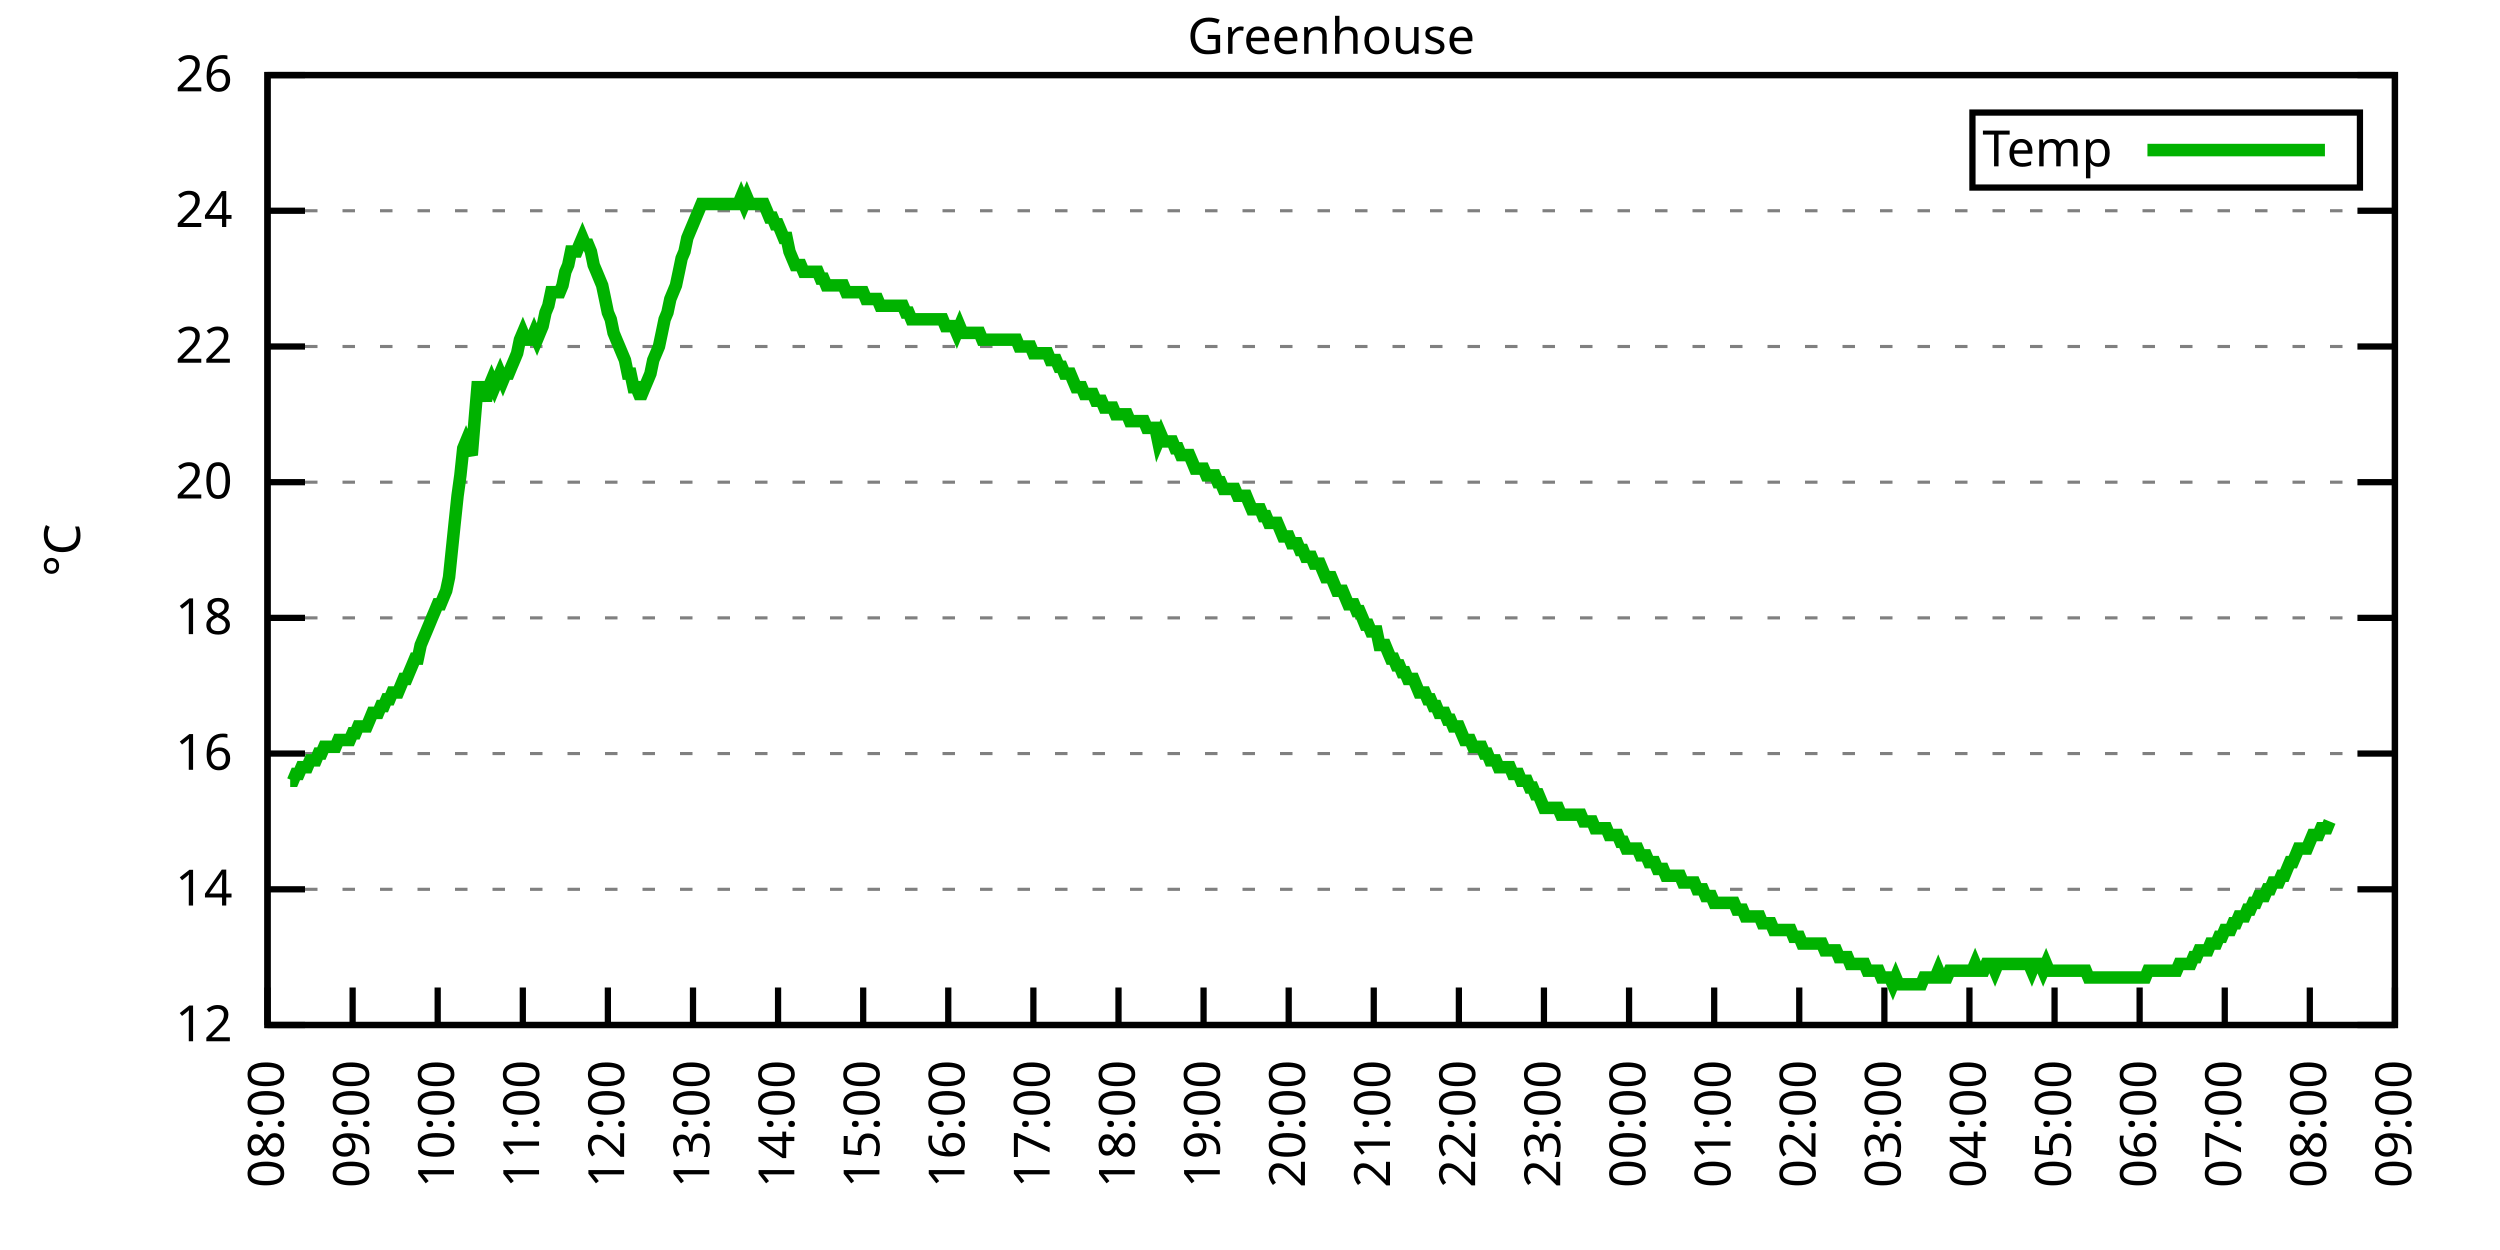
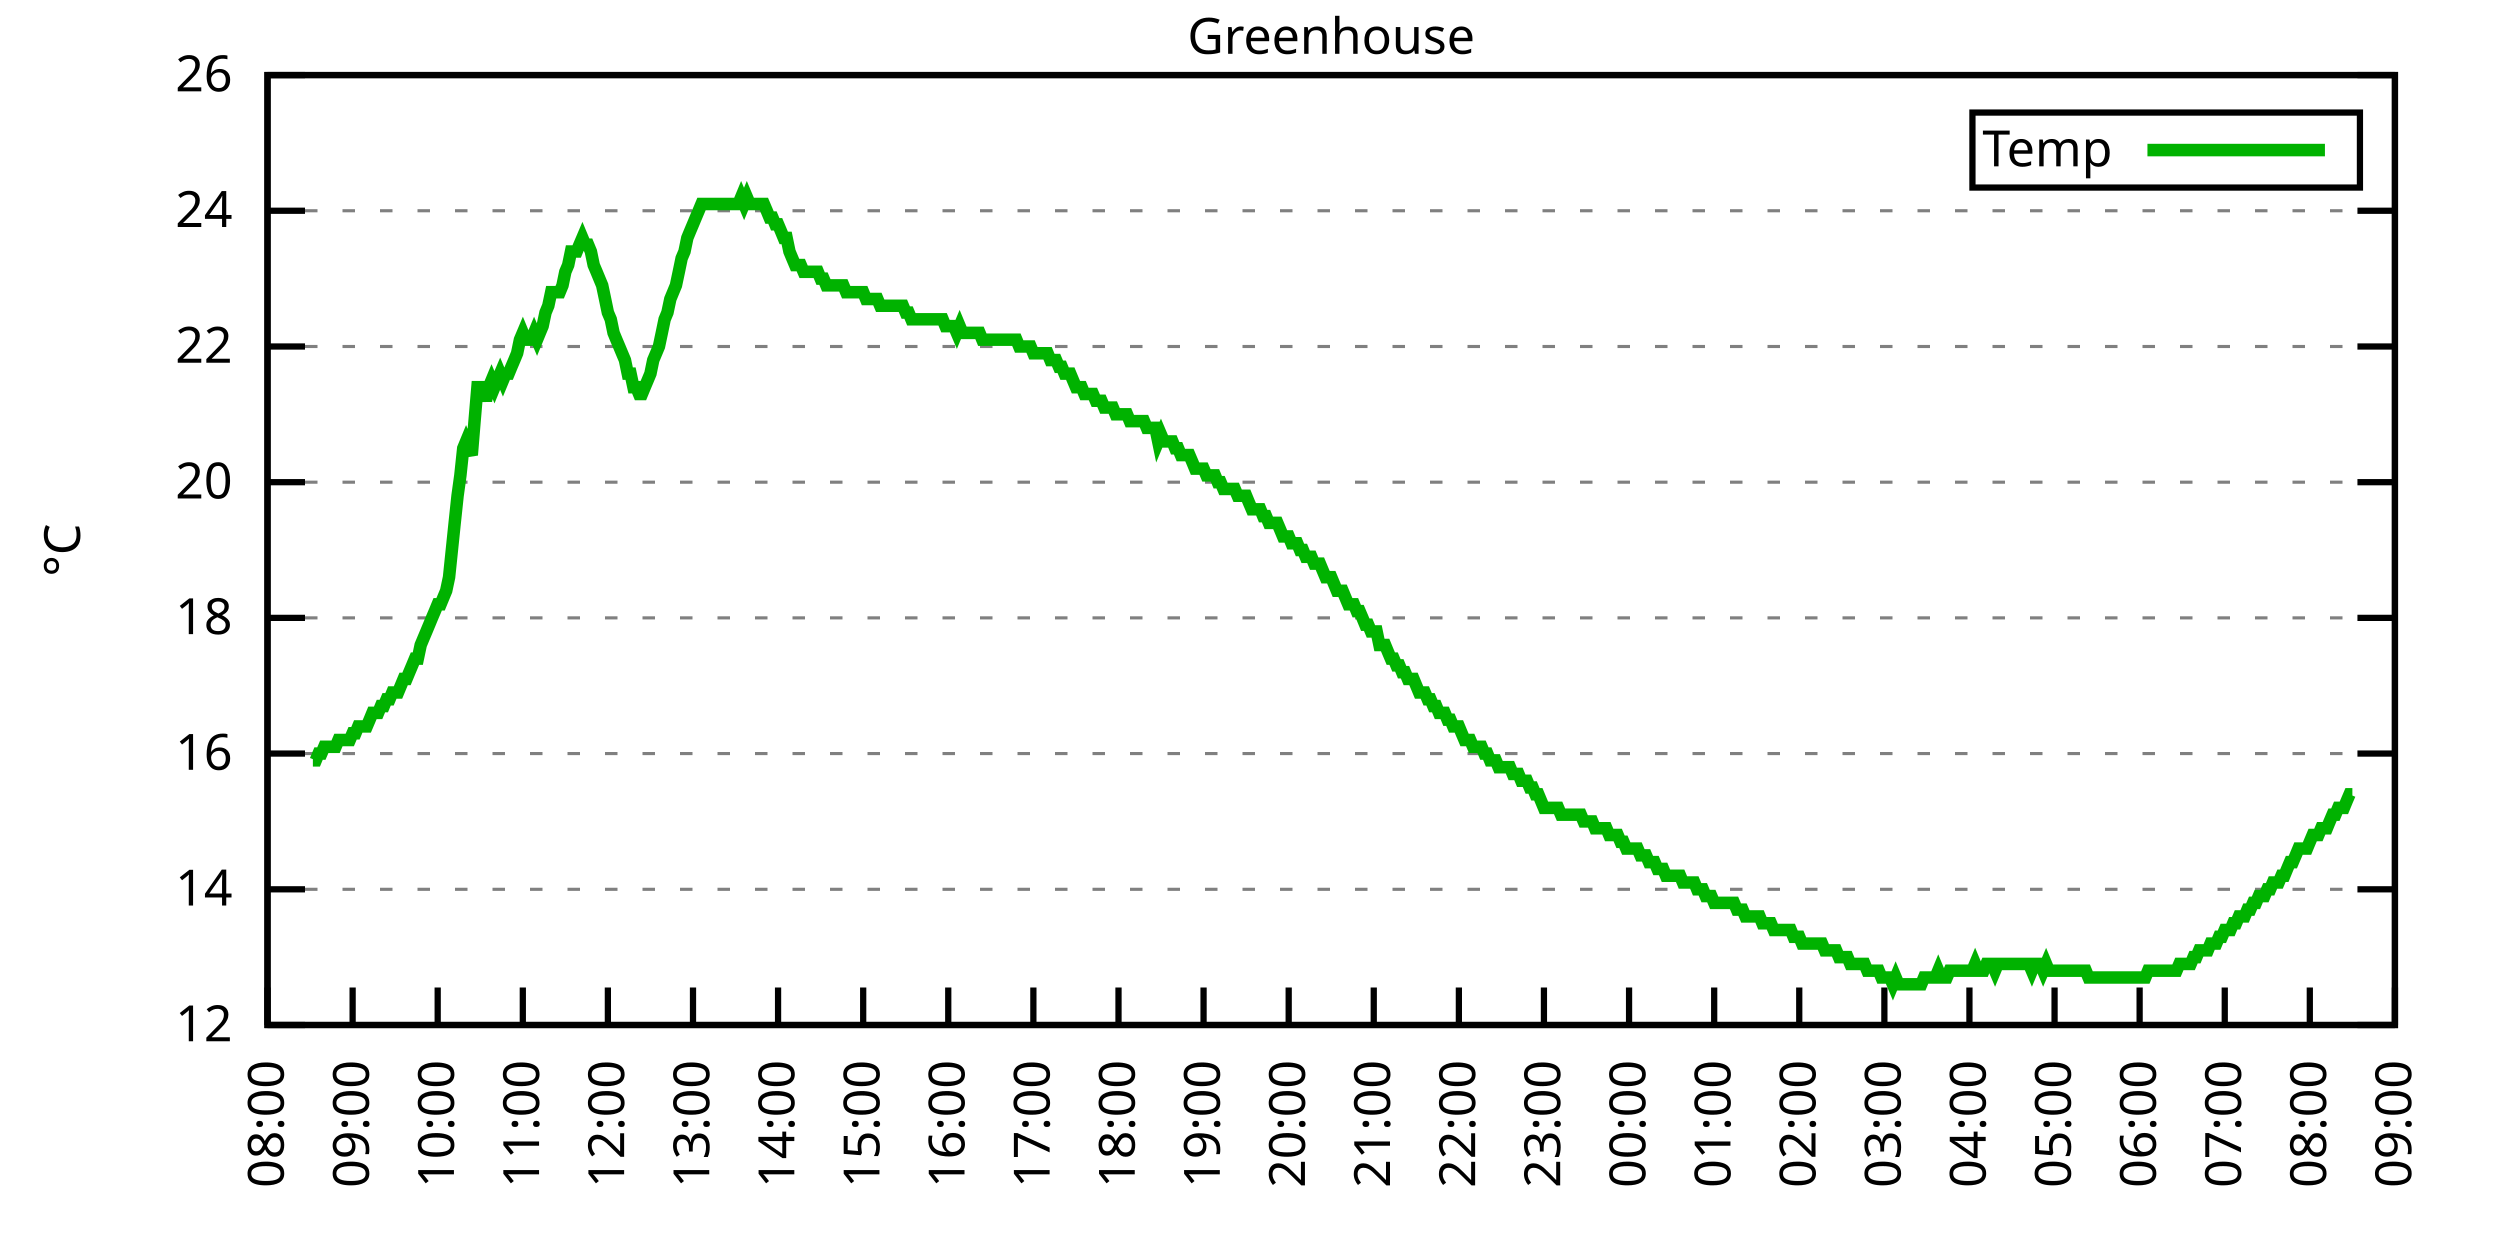
<svg xmlns="http://www.w3.org/2000/svg" xmlns:xlink="http://www.w3.org/1999/xlink" width="400" height="200" viewBox="0 0 400 200">
  <g id="gnuplot_canvas">
    <rect x="0" y="0" width="400" height="200" fill="none" />
    <defs>
      <circle id="gpDot" r="0.5" stroke-width="0.5" stroke="currentColor" />
      <path id="gpPt0" stroke-width="0.333" stroke="currentColor" d="M-1,0 h2 M0,-1 v2" />
      <path id="gpPt1" stroke-width="0.333" stroke="currentColor" d="M-1,-1 L1,1 M1,-1 L-1,1" />
      <path id="gpPt2" stroke-width="0.333" stroke="currentColor" d="M-1,0 L1,0 M0,-1 L0,1 M-1,-1 L1,1 M-1,1 L1,-1" />
      <rect id="gpPt3" stroke-width="0.333" stroke="currentColor" x="-1" y="-1" width="2" height="2" />
      <rect id="gpPt4" stroke-width="0.333" stroke="currentColor" fill="currentColor" x="-1" y="-1" width="2" height="2" />
      <circle id="gpPt5" stroke-width="0.333" stroke="currentColor" cx="0" cy="0" r="1" />
      <use xlink:href="#gpPt5" id="gpPt6" fill="currentColor" stroke="none" />
      <path id="gpPt7" stroke-width="0.333" stroke="currentColor" d="M0,-1.33 L-1.33,0.67 L1.33,0.67 z" />
      <use xlink:href="#gpPt7" id="gpPt8" fill="currentColor" stroke="none" />
      <use xlink:href="#gpPt7" id="gpPt9" stroke="currentColor" transform="rotate(180)" />
      <use xlink:href="#gpPt9" id="gpPt10" fill="currentColor" stroke="none" />
      <use xlink:href="#gpPt3" id="gpPt11" stroke="currentColor" transform="rotate(45)" />
      <use xlink:href="#gpPt11" id="gpPt12" fill="currentColor" stroke="none" />
      <path id="gpPt13" stroke-width="0.333" stroke="currentColor" d="M0,1.330 L1.265,0.411 L0.782,-1.067 L-0.782,-1.076 L-1.265,0.411 z" />
      <use xlink:href="#gpPt13" id="gpPt14" fill="currentColor" stroke="none" />
      <filter id="textbox" filterUnits="objectBoundingBox" x="0" y="0" height="1" width="1">
        <feFlood flood-color="white" flood-opacity="1" result="bgnd" />
        <feComposite in="SourceGraphic" in2="bgnd" operator="atop" />
      </filter>
      <filter id="greybox" filterUnits="objectBoundingBox" x="0" y="0" height="1" width="1">
        <feFlood flood-color="lightgrey" flood-opacity="1" result="grey" />
        <feComposite in="SourceGraphic" in2="grey" operator="atop" />
      </filter>
    </defs>
    <g fill="none" color="white" stroke="currentColor" stroke-width="1.00" stroke-linecap="butt" stroke-linejoin="miter">
</g>
    <g fill="none" color="black" stroke="currentColor" stroke-width="1.00" stroke-linecap="butt" stroke-linejoin="miter">
      <g stroke="none" shape-rendering="crispEdges">
        <polygon fill="rgb(255, 255, 255)" points="42.80,164.00 383.18,164.00 383.18,12.02 42.80,12.02 " />
      </g>
    </g>
    <g fill="none" color="black" stroke="currentColor" stroke-width="1.00" stroke-linecap="butt" stroke-linejoin="miter">
</g>
    <g fill="none" color="black" stroke="black" stroke-width="0.50" stroke-linecap="butt" stroke-linejoin="miter">
</g>
    <g fill="none" color="gray" stroke="currentColor" stroke-width="0.50" stroke-linecap="butt" stroke-linejoin="miter">
      <path stroke="gray" stroke-dasharray="2,4" class="gridline" d="M42.80,164.00 L383.19,164.00  " />
    </g>
    <g fill="none" color="gray" stroke="gray" stroke-width="1.00" stroke-linecap="butt" stroke-linejoin="miter">
</g>
    <g fill="none" color="black" stroke="currentColor" stroke-width="1.00" stroke-linecap="butt" stroke-linejoin="miter">
      <path stroke="black" d="M42.80,164.00 L48.80,164.00 M383.19,164.00 L377.19,164.00  " />
      <g transform="translate(37.20,166.60)" stroke="none" fill="black" font-family="Sans" font-size="8.00" text-anchor="end">
        <text>
          <tspan font-family="Sans"> 12</tspan>
        </text>
      </g>
    </g>
    <g fill="none" color="black" stroke="currentColor" stroke-width="1.00" stroke-linecap="butt" stroke-linejoin="miter">
</g>
    <g fill="none" color="black" stroke="black" stroke-width="0.50" stroke-linecap="butt" stroke-linejoin="miter">
</g>
    <g fill="none" color="gray" stroke="currentColor" stroke-width="0.50" stroke-linecap="butt" stroke-linejoin="miter">
      <path stroke="gray" stroke-dasharray="2,4" class="gridline" d="M42.80,142.29 L383.19,142.29  " />
    </g>
    <g fill="none" color="gray" stroke="gray" stroke-width="1.00" stroke-linecap="butt" stroke-linejoin="miter">
</g>
    <g fill="none" color="black" stroke="currentColor" stroke-width="1.00" stroke-linecap="butt" stroke-linejoin="miter">
      <path stroke="black" d="M42.80,142.29 L48.80,142.29 M383.19,142.29 L377.19,142.29  " />
      <g transform="translate(37.20,144.89)" stroke="none" fill="black" font-family="Sans" font-size="8.00" text-anchor="end">
        <text>
          <tspan font-family="Sans"> 14</tspan>
        </text>
      </g>
    </g>
    <g fill="none" color="black" stroke="currentColor" stroke-width="1.00" stroke-linecap="butt" stroke-linejoin="miter">
</g>
    <g fill="none" color="black" stroke="black" stroke-width="0.50" stroke-linecap="butt" stroke-linejoin="miter">
</g>
    <g fill="none" color="gray" stroke="currentColor" stroke-width="0.50" stroke-linecap="butt" stroke-linejoin="miter">
      <path stroke="gray" stroke-dasharray="2,4" class="gridline" d="M42.80,120.57 L383.19,120.57  " />
    </g>
    <g fill="none" color="gray" stroke="gray" stroke-width="1.00" stroke-linecap="butt" stroke-linejoin="miter">
</g>
    <g fill="none" color="black" stroke="currentColor" stroke-width="1.00" stroke-linecap="butt" stroke-linejoin="miter">
      <path stroke="black" d="M42.80,120.57 L48.80,120.57 M383.19,120.57 L377.19,120.57  " />
      <g transform="translate(37.20,123.17)" stroke="none" fill="black" font-family="Sans" font-size="8.00" text-anchor="end">
        <text>
          <tspan font-family="Sans"> 16</tspan>
        </text>
      </g>
    </g>
    <g fill="none" color="black" stroke="currentColor" stroke-width="1.00" stroke-linecap="butt" stroke-linejoin="miter">
</g>
    <g fill="none" color="black" stroke="black" stroke-width="0.50" stroke-linecap="butt" stroke-linejoin="miter">
</g>
    <g fill="none" color="gray" stroke="currentColor" stroke-width="0.50" stroke-linecap="butt" stroke-linejoin="miter">
      <path stroke="gray" stroke-dasharray="2,4" class="gridline" d="M42.80,98.86 L383.19,98.86  " />
    </g>
    <g fill="none" color="gray" stroke="gray" stroke-width="1.00" stroke-linecap="butt" stroke-linejoin="miter">
</g>
    <g fill="none" color="black" stroke="currentColor" stroke-width="1.00" stroke-linecap="butt" stroke-linejoin="miter">
      <path stroke="black" d="M42.80,98.86 L48.80,98.86 M383.19,98.86 L377.19,98.86  " />
      <g transform="translate(37.20,101.46)" stroke="none" fill="black" font-family="Sans" font-size="8.00" text-anchor="end">
        <text>
          <tspan font-family="Sans"> 18</tspan>
        </text>
      </g>
    </g>
    <g fill="none" color="black" stroke="currentColor" stroke-width="1.00" stroke-linecap="butt" stroke-linejoin="miter">
</g>
    <g fill="none" color="black" stroke="black" stroke-width="0.50" stroke-linecap="butt" stroke-linejoin="miter">
</g>
    <g fill="none" color="gray" stroke="currentColor" stroke-width="0.50" stroke-linecap="butt" stroke-linejoin="miter">
      <path stroke="gray" stroke-dasharray="2,4" class="gridline" d="M42.80,77.15 L383.19,77.15  " />
    </g>
    <g fill="none" color="gray" stroke="gray" stroke-width="1.00" stroke-linecap="butt" stroke-linejoin="miter">
</g>
    <g fill="none" color="black" stroke="currentColor" stroke-width="1.00" stroke-linecap="butt" stroke-linejoin="miter">
      <path stroke="black" d="M42.80,77.15 L48.80,77.15 M383.19,77.15 L377.19,77.15  " />
      <g transform="translate(37.20,79.75)" stroke="none" fill="black" font-family="Sans" font-size="8.00" text-anchor="end">
        <text>
          <tspan font-family="Sans"> 20</tspan>
        </text>
      </g>
    </g>
    <g fill="none" color="black" stroke="currentColor" stroke-width="1.00" stroke-linecap="butt" stroke-linejoin="miter">
</g>
    <g fill="none" color="black" stroke="black" stroke-width="0.50" stroke-linecap="butt" stroke-linejoin="miter">
</g>
    <g fill="none" color="gray" stroke="currentColor" stroke-width="0.50" stroke-linecap="butt" stroke-linejoin="miter">
      <path stroke="gray" stroke-dasharray="2,4" class="gridline" d="M42.80,55.44 L383.19,55.44  " />
    </g>
    <g fill="none" color="gray" stroke="gray" stroke-width="1.00" stroke-linecap="butt" stroke-linejoin="miter">
</g>
    <g fill="none" color="black" stroke="currentColor" stroke-width="1.00" stroke-linecap="butt" stroke-linejoin="miter">
      <path stroke="black" d="M42.80,55.44 L48.80,55.44 M383.19,55.44 L377.19,55.44  " />
      <g transform="translate(37.20,58.04)" stroke="none" fill="black" font-family="Sans" font-size="8.00" text-anchor="end">
        <text>
          <tspan font-family="Sans"> 22</tspan>
        </text>
      </g>
    </g>
    <g fill="none" color="black" stroke="currentColor" stroke-width="1.00" stroke-linecap="butt" stroke-linejoin="miter">
</g>
    <g fill="none" color="black" stroke="black" stroke-width="0.50" stroke-linecap="butt" stroke-linejoin="miter">
</g>
    <g fill="none" color="gray" stroke="currentColor" stroke-width="0.50" stroke-linecap="butt" stroke-linejoin="miter">
      <path stroke="gray" stroke-dasharray="2,4" class="gridline" d="M42.80,33.72 L383.19,33.72  " />
    </g>
    <g fill="none" color="gray" stroke="gray" stroke-width="1.00" stroke-linecap="butt" stroke-linejoin="miter">
</g>
    <g fill="none" color="black" stroke="currentColor" stroke-width="1.00" stroke-linecap="butt" stroke-linejoin="miter">
      <path stroke="black" d="M42.80,33.72 L48.80,33.72 M383.19,33.72 L377.19,33.72  " />
      <g transform="translate(37.20,36.32)" stroke="none" fill="black" font-family="Sans" font-size="8.00" text-anchor="end">
        <text>
          <tspan font-family="Sans"> 24</tspan>
        </text>
      </g>
    </g>
    <g fill="none" color="black" stroke="currentColor" stroke-width="1.00" stroke-linecap="butt" stroke-linejoin="miter">
</g>
    <g fill="none" color="black" stroke="black" stroke-width="0.50" stroke-linecap="butt" stroke-linejoin="miter">
</g>
    <g fill="none" color="gray" stroke="currentColor" stroke-width="0.50" stroke-linecap="butt" stroke-linejoin="miter">
      <path stroke="gray" stroke-dasharray="2,4" class="gridline" d="M42.80,12.01 L383.19,12.01  " />
    </g>
    <g fill="none" color="gray" stroke="gray" stroke-width="1.00" stroke-linecap="butt" stroke-linejoin="miter">
</g>
    <g fill="none" color="black" stroke="currentColor" stroke-width="1.00" stroke-linecap="butt" stroke-linejoin="miter">
      <path stroke="black" d="M42.80,12.01 L48.80,12.01 M383.19,12.01 L377.19,12.01  " />
      <g transform="translate(37.20,14.61)" stroke="none" fill="black" font-family="Sans" font-size="8.00" text-anchor="end">
        <text>
          <tspan font-family="Sans"> 26</tspan>
        </text>
      </g>
    </g>
    <g fill="none" color="black" stroke="currentColor" stroke-width="1.00" stroke-linecap="butt" stroke-linejoin="miter">
      <path stroke="black" d="M42.80,164.00 L42.80,158.00  " />
      <g transform="translate(45.40,169.60) rotate(270.00)" stroke="none" fill="black" font-family="Sans" font-size="8.00" text-anchor="end">
        <text>
          <tspan font-family="Sans">08:00</tspan>
        </text>
      </g>
    </g>
    <g fill="none" color="black" stroke="currentColor" stroke-width="1.00" stroke-linecap="butt" stroke-linejoin="miter">
      <path stroke="black" d="M56.42,164.00 L56.42,158.00  " />
      <g transform="translate(59.02,169.60) rotate(270.00)" stroke="none" fill="black" font-family="Sans" font-size="8.00" text-anchor="end">
        <text>
          <tspan font-family="Sans">09:00</tspan>
        </text>
      </g>
    </g>
    <g fill="none" color="black" stroke="currentColor" stroke-width="1.00" stroke-linecap="butt" stroke-linejoin="miter">
      <path stroke="black" d="M70.03,164.00 L70.03,158.00  " />
      <g transform="translate(72.63,169.60) rotate(270.00)" stroke="none" fill="black" font-family="Sans" font-size="8.00" text-anchor="end">
        <text>
          <tspan font-family="Sans">10:00</tspan>
        </text>
      </g>
    </g>
    <g fill="none" color="black" stroke="currentColor" stroke-width="1.00" stroke-linecap="butt" stroke-linejoin="miter">
      <path stroke="black" d="M83.65,164.00 L83.65,158.00  " />
      <g transform="translate(86.25,169.60) rotate(270.00)" stroke="none" fill="black" font-family="Sans" font-size="8.00" text-anchor="end">
        <text>
          <tspan font-family="Sans">11:00</tspan>
        </text>
      </g>
    </g>
    <g fill="none" color="black" stroke="currentColor" stroke-width="1.00" stroke-linecap="butt" stroke-linejoin="miter">
      <path stroke="black" d="M97.26,164.00 L97.26,158.00  " />
      <g transform="translate(99.86,169.60) rotate(270.00)" stroke="none" fill="black" font-family="Sans" font-size="8.00" text-anchor="end">
        <text>
          <tspan font-family="Sans">12:00</tspan>
        </text>
      </g>
    </g>
    <g fill="none" color="black" stroke="currentColor" stroke-width="1.00" stroke-linecap="butt" stroke-linejoin="miter">
      <path stroke="black" d="M110.88,164.00 L110.88,158.00  " />
      <g transform="translate(113.48,169.60) rotate(270.00)" stroke="none" fill="black" font-family="Sans" font-size="8.00" text-anchor="end">
        <text>
          <tspan font-family="Sans">13:00</tspan>
        </text>
      </g>
    </g>
    <g fill="none" color="black" stroke="currentColor" stroke-width="1.00" stroke-linecap="butt" stroke-linejoin="miter">
      <path stroke="black" d="M124.49,164.00 L124.49,158.00  " />
      <g transform="translate(127.09,169.60) rotate(270.00)" stroke="none" fill="black" font-family="Sans" font-size="8.00" text-anchor="end">
        <text>
          <tspan font-family="Sans">14:00</tspan>
        </text>
      </g>
    </g>
    <g fill="none" color="black" stroke="currentColor" stroke-width="1.00" stroke-linecap="butt" stroke-linejoin="miter">
      <path stroke="black" d="M138.11,164.00 L138.11,158.00  " />
      <g transform="translate(140.71,169.60) rotate(270.00)" stroke="none" fill="black" font-family="Sans" font-size="8.00" text-anchor="end">
        <text>
          <tspan font-family="Sans">15:00</tspan>
        </text>
      </g>
    </g>
    <g fill="none" color="black" stroke="currentColor" stroke-width="1.00" stroke-linecap="butt" stroke-linejoin="miter">
      <path stroke="black" d="M151.72,164.00 L151.72,158.00  " />
      <g transform="translate(154.32,169.60) rotate(270.00)" stroke="none" fill="black" font-family="Sans" font-size="8.00" text-anchor="end">
        <text>
          <tspan font-family="Sans">16:00</tspan>
        </text>
      </g>
    </g>
    <g fill="none" color="black" stroke="currentColor" stroke-width="1.00" stroke-linecap="butt" stroke-linejoin="miter">
      <path stroke="black" d="M165.34,164.00 L165.34,158.00  " />
      <g transform="translate(167.94,169.60) rotate(270.00)" stroke="none" fill="black" font-family="Sans" font-size="8.00" text-anchor="end">
        <text>
          <tspan font-family="Sans">17:00</tspan>
        </text>
      </g>
    </g>
    <g fill="none" color="black" stroke="currentColor" stroke-width="1.00" stroke-linecap="butt" stroke-linejoin="miter">
      <path stroke="black" d="M178.96,164.00 L178.96,158.00  " />
      <g transform="translate(181.56,169.60) rotate(270.00)" stroke="none" fill="black" font-family="Sans" font-size="8.00" text-anchor="end">
        <text>
          <tspan font-family="Sans">18:00</tspan>
        </text>
      </g>
    </g>
    <g fill="none" color="black" stroke="currentColor" stroke-width="1.00" stroke-linecap="butt" stroke-linejoin="miter">
      <path stroke="black" d="M192.57,164.00 L192.57,158.00  " />
      <g transform="translate(195.17,169.60) rotate(270.00)" stroke="none" fill="black" font-family="Sans" font-size="8.00" text-anchor="end">
        <text>
          <tspan font-family="Sans">19:00</tspan>
        </text>
      </g>
    </g>
    <g fill="none" color="black" stroke="currentColor" stroke-width="1.00" stroke-linecap="butt" stroke-linejoin="miter">
      <path stroke="black" d="M206.19,164.00 L206.19,158.00  " />
      <g transform="translate(208.79,169.60) rotate(270.00)" stroke="none" fill="black" font-family="Sans" font-size="8.00" text-anchor="end">
        <text>
          <tspan font-family="Sans">20:00</tspan>
        </text>
      </g>
    </g>
    <g fill="none" color="black" stroke="currentColor" stroke-width="1.00" stroke-linecap="butt" stroke-linejoin="miter">
      <path stroke="black" d="M219.80,164.00 L219.80,158.00  " />
      <g transform="translate(222.40,169.60) rotate(270.00)" stroke="none" fill="black" font-family="Sans" font-size="8.00" text-anchor="end">
        <text>
          <tspan font-family="Sans">21:00</tspan>
        </text>
      </g>
    </g>
    <g fill="none" color="black" stroke="currentColor" stroke-width="1.00" stroke-linecap="butt" stroke-linejoin="miter">
      <path stroke="black" d="M233.42,164.00 L233.42,158.00  " />
      <g transform="translate(236.02,169.60) rotate(270.00)" stroke="none" fill="black" font-family="Sans" font-size="8.00" text-anchor="end">
        <text>
          <tspan font-family="Sans">22:00</tspan>
        </text>
      </g>
    </g>
    <g fill="none" color="black" stroke="currentColor" stroke-width="1.00" stroke-linecap="butt" stroke-linejoin="miter">
      <path stroke="black" d="M247.03,164.00 L247.03,158.00  " />
      <g transform="translate(249.63,169.60) rotate(270.00)" stroke="none" fill="black" font-family="Sans" font-size="8.00" text-anchor="end">
        <text>
          <tspan font-family="Sans">23:00</tspan>
        </text>
      </g>
    </g>
    <g fill="none" color="black" stroke="currentColor" stroke-width="1.00" stroke-linecap="butt" stroke-linejoin="miter">
      <path stroke="black" d="M260.65,164.00 L260.65,158.00  " />
      <g transform="translate(263.25,169.60) rotate(270.00)" stroke="none" fill="black" font-family="Sans" font-size="8.00" text-anchor="end">
        <text>
          <tspan font-family="Sans">00:00</tspan>
        </text>
      </g>
    </g>
    <g fill="none" color="black" stroke="currentColor" stroke-width="1.00" stroke-linecap="butt" stroke-linejoin="miter">
      <path stroke="black" d="M274.27,164.00 L274.27,158.00  " />
      <g transform="translate(276.87,169.60) rotate(270.00)" stroke="none" fill="black" font-family="Sans" font-size="8.00" text-anchor="end">
        <text>
          <tspan font-family="Sans">01:00</tspan>
        </text>
      </g>
    </g>
    <g fill="none" color="black" stroke="currentColor" stroke-width="1.00" stroke-linecap="butt" stroke-linejoin="miter">
      <path stroke="black" d="M287.88,164.00 L287.88,158.00  " />
      <g transform="translate(290.48,169.60) rotate(270.00)" stroke="none" fill="black" font-family="Sans" font-size="8.00" text-anchor="end">
        <text>
          <tspan font-family="Sans">02:00</tspan>
        </text>
      </g>
    </g>
    <g fill="none" color="black" stroke="currentColor" stroke-width="1.00" stroke-linecap="butt" stroke-linejoin="miter">
      <path stroke="black" d="M301.50,164.00 L301.50,158.00  " />
      <g transform="translate(304.10,169.60) rotate(270.00)" stroke="none" fill="black" font-family="Sans" font-size="8.00" text-anchor="end">
        <text>
          <tspan font-family="Sans">03:00</tspan>
        </text>
      </g>
    </g>
    <g fill="none" color="black" stroke="currentColor" stroke-width="1.00" stroke-linecap="butt" stroke-linejoin="miter">
      <path stroke="black" d="M315.11,164.00 L315.11,158.00  " />
      <g transform="translate(317.71,169.60) rotate(270.00)" stroke="none" fill="black" font-family="Sans" font-size="8.00" text-anchor="end">
        <text>
          <tspan font-family="Sans">04:00</tspan>
        </text>
      </g>
    </g>
    <g fill="none" color="black" stroke="currentColor" stroke-width="1.00" stroke-linecap="butt" stroke-linejoin="miter">
      <path stroke="black" d="M328.73,164.00 L328.73,158.00  " />
      <g transform="translate(331.33,169.60) rotate(270.00)" stroke="none" fill="black" font-family="Sans" font-size="8.00" text-anchor="end">
        <text>
          <tspan font-family="Sans">05:00</tspan>
        </text>
      </g>
    </g>
    <g fill="none" color="black" stroke="currentColor" stroke-width="1.00" stroke-linecap="butt" stroke-linejoin="miter">
      <path stroke="black" d="M342.34,164.00 L342.34,158.00  " />
      <g transform="translate(344.94,169.60) rotate(270.00)" stroke="none" fill="black" font-family="Sans" font-size="8.00" text-anchor="end">
        <text>
          <tspan font-family="Sans">06:00</tspan>
        </text>
      </g>
    </g>
    <g fill="none" color="black" stroke="currentColor" stroke-width="1.00" stroke-linecap="butt" stroke-linejoin="miter">
      <path stroke="black" d="M355.96,164.00 L355.96,158.00  " />
      <g transform="translate(358.56,169.60) rotate(270.00)" stroke="none" fill="black" font-family="Sans" font-size="8.00" text-anchor="end">
        <text>
          <tspan font-family="Sans">07:00</tspan>
        </text>
      </g>
    </g>
    <g fill="none" color="black" stroke="currentColor" stroke-width="1.00" stroke-linecap="butt" stroke-linejoin="miter">
      <path stroke="black" d="M369.57,164.00 L369.57,158.00  " />
      <g transform="translate(372.17,169.60) rotate(270.00)" stroke="none" fill="black" font-family="Sans" font-size="8.00" text-anchor="end">
        <text>
          <tspan font-family="Sans">08:00</tspan>
        </text>
      </g>
    </g>
    <g fill="none" color="black" stroke="currentColor" stroke-width="1.00" stroke-linecap="butt" stroke-linejoin="miter">
      <path stroke="black" d="M383.19,164.00 L383.19,158.00  " />
      <g transform="translate(385.79,169.60) rotate(270.00)" stroke="none" fill="black" font-family="Sans" font-size="8.00" text-anchor="end">
        <text>
          <tspan font-family="Sans">09:00</tspan>
        </text>
      </g>
    </g>
    <g fill="none" color="black" stroke="currentColor" stroke-width="1.00" stroke-linecap="butt" stroke-linejoin="miter">
</g>
    <g fill="none" color="black" stroke="currentColor" stroke-width="1.00" stroke-linecap="butt" stroke-linejoin="miter">
      <path stroke="black" d="M42.80,12.01 L42.80,164.00 L383.19,164.00 L383.19,12.01 L42.80,12.01 Z  " />
    </g>
    <g fill="none" color="black" stroke="currentColor" stroke-width="1.00" stroke-linecap="butt" stroke-linejoin="miter">
</g>
    <g fill="none" color="black" stroke="currentColor" stroke-width="1.00" stroke-linecap="butt" stroke-linejoin="miter">
      <path stroke="black" d="M315.59,30.01 L315.59,18.01 L377.59,18.01 L377.59,30.01 L315.59,30.01 Z  " />
    </g>
    <g id="Greenhouse_plot_1">
      <g fill="none" color="white" stroke="black" stroke-width="2.00" stroke-linecap="butt" stroke-linejoin="miter">
</g>
      <g fill="none" color="black" stroke="currentColor" stroke-width="2.00" stroke-linecap="butt" stroke-linejoin="miter">
        <g transform="translate(337.99,26.61)" stroke="none" fill="black" font-family="Sans" font-size="8.00" text-anchor="end">
          <text>
            <tspan font-family="Sans">Temp</tspan>
          </text>
        </g>
      </g>
      <g fill="none" color="black" stroke="currentColor" stroke-width="2.00" stroke-linecap="butt" stroke-linejoin="miter">
-         <path stroke="rgb(  0, 178,   0)" d="M343.59,24.01 L371.99,24.01 M46.43,124.92 L46.88,124.92 L47.34,123.83 L47.79,123.83 L48.25,122.75 L48.70,122.75   L49.15,122.75 L49.61,121.66 L50.06,121.66 L50.52,121.66 L50.97,120.57 L51.42,120.57 L51.88,119.49 L52.33,119.49   L52.78,119.49 L53.24,119.49 L53.69,119.49 L54.15,118.40 L54.60,118.40 L55.05,118.40 L55.51,118.40 L55.96,118.40   L56.42,117.32 L56.87,117.32 L57.32,116.23 L57.78,116.23 L58.23,116.23 L58.68,116.23 L59.14,115.15 L59.59,114.06   L60.05,114.06 L60.50,114.06 L60.95,112.97 L61.41,112.97 L61.86,111.89 L62.32,111.89 L62.77,110.80 L63.22,110.80   L63.68,110.80 L64.13,109.72 L64.58,108.63 L65.04,108.63 L65.49,107.55 L65.95,106.46 L66.40,105.38 L66.85,105.38   L67.31,103.20 L67.76,102.12 L68.22,101.03 L68.67,99.95 L69.12,98.86 L69.58,97.78 L70.03,96.69 L70.49,96.69   L70.94,95.60 L71.39,94.52 L71.85,92.35 L72.30,88.00 L72.75,83.66 L73.21,79.32 L73.66,76.06 L74.12,71.72   L74.57,70.63 L75.02,71.72 L75.48,72.81 L75.93,67.38 L76.39,61.95 L76.84,61.95 L77.29,61.95 L77.75,64.12   L78.20,61.95 L78.65,60.86 L79.11,61.95 L79.56,60.86 L80.02,59.78 L80.47,60.86 L80.92,59.78 L81.38,59.78   L81.83,58.69 L82.29,57.61 L82.74,56.52 L83.19,54.35 L83.65,53.26 L84.10,54.35 L84.55,54.35 L85.01,54.35   L85.46,53.26 L85.92,54.35 L86.37,53.26 L86.82,52.18 L87.28,50.01 L87.73,48.92 L88.19,46.75 L88.64,46.75   L89.09,46.75 L89.55,46.75 L90.00,45.66 L90.45,43.49 L90.91,42.41 L91.36,40.24 L91.82,40.24 L92.27,40.24   L92.72,39.15 L93.18,38.07 L93.63,39.15 L94.09,39.15 L94.54,40.24 L94.99,42.41 L95.45,43.49 L95.90,44.58   L96.35,45.66 L96.81,47.84 L97.26,50.01 L97.72,51.09 L98.17,53.26 L98.62,54.35 L99.08,55.44 L99.53,56.52   L99.99,57.61 L100.44,59.78 L100.89,59.78 L101.35,61.95 L101.80,61.95 L102.25,63.04 L102.71,63.04 L103.16,61.95   L103.62,60.86 L104.07,59.78 L104.52,57.61 L104.98,56.52 L105.43,55.44 L105.89,53.26 L106.34,51.09 L106.79,50.01   L107.25,47.84 L107.70,46.75 L108.15,45.66 L108.61,43.49 L109.06,41.32 L109.52,40.24 L109.97,38.07 L110.42,36.98   L110.88,35.89 L111.33,34.81 L111.79,33.72 L112.24,32.64 L112.69,32.64 L113.15,32.64 L113.60,32.64 L114.05,32.64   L114.51,32.64 L114.96,32.64 L115.42,32.64 L115.87,32.64 L116.32,32.64 L116.78,32.64 L117.23,32.64 L117.69,32.64   L118.14,32.64 L118.59,31.55 L119.05,32.64 L119.50,31.55 L119.96,32.64 L120.41,32.64 L120.86,32.64 L121.32,32.64   L121.77,32.64 L122.22,32.64 L122.68,33.72 L123.13,34.81 L123.59,34.81 L124.04,35.89 L124.49,35.89 L124.95,36.98   L125.40,38.07 L125.86,38.07 L126.31,40.24 L126.76,41.32 L127.22,42.41 L127.67,42.41 L128.12,42.41 L128.58,43.49   L129.03,43.49 L129.49,43.49 L129.94,43.49 L130.39,43.49 L130.85,43.49 L131.30,44.58 L131.76,44.58 L132.21,45.66   L132.66,45.66 L133.12,45.66 L133.57,45.66 L134.02,45.66 L134.48,45.66 L134.93,45.66 L135.39,46.75 L135.84,46.75   L136.29,46.75 L136.75,46.75 L137.20,46.75 L137.66,46.75 L138.11,46.75 L138.56,47.84 L139.02,47.84 L139.47,47.84   L139.92,47.84 L140.38,47.84 L140.83,48.92 L141.29,48.92 L141.74,48.92 L142.19,48.92 L142.65,48.92 L143.10,48.92   L143.56,48.92 L144.01,48.92 L144.46,48.92 L144.92,50.01 L145.37,50.01 L145.82,51.09 L146.28,51.09 L146.73,51.09   L147.19,51.09 L147.64,51.09 L148.09,51.09 L148.55,51.09 L149.00,51.09 L149.46,51.09 L149.91,51.09 L150.36,51.09   L150.82,51.09 L151.27,52.18 L151.72,52.18 L152.18,52.18 L152.63,52.18 L153.09,53.26 L153.54,52.18 L153.99,53.26   L154.45,53.26 L154.90,53.26 L155.36,53.26 L155.81,53.26 L156.26,53.26 L156.72,53.26 L157.17,54.35 L157.62,54.35   L158.08,54.35 L158.53,54.35 L158.99,54.35 L159.44,54.35 L159.89,54.35 L160.35,54.35 L160.80,54.35 L161.26,54.35   L161.71,54.35 L162.16,54.35 L162.62,54.35 L163.07,55.44 L163.52,55.44 L163.98,55.44 L164.43,55.44 L164.89,55.44   L165.34,56.52 L165.79,56.52 L166.25,56.52 L166.70,56.52 L167.16,56.52 L167.61,56.52 L168.06,57.61 L168.52,57.61   L168.97,57.61 L169.43,58.69 L169.88,58.69 L170.33,59.78 L170.79,59.78 L171.24,59.78 L171.69,60.86 L172.15,61.95   L172.60,61.95 L173.06,61.95 L173.51,63.04 L173.96,63.04 L174.42,63.04 L174.87,63.04 L175.33,64.12 L175.78,64.12   L176.23,64.12 L176.69,65.21 L177.14,65.21 L177.59,65.21 L178.05,65.21 L178.50,66.29 L178.96,66.29 L179.41,66.29   L179.86,66.29 L180.32,66.29 L180.77,67.38 L181.23,67.38 L181.68,67.38 L182.13,67.38 L182.59,67.38 L183.04,67.38   L183.49,68.46 L183.95,68.46 L184.40,68.46 L184.86,68.46 L185.31,70.63 L185.76,69.55 L186.22,70.63 L186.67,70.63   L187.13,70.63 L187.58,70.63 L188.03,71.72 L188.49,71.72 L188.94,72.81 L189.39,72.81 L189.85,72.81 L190.30,72.81   L190.76,73.89 L191.21,74.98 L191.66,74.98 L192.12,74.98 L192.57,74.98 L193.03,76.06 L193.48,76.06 L193.93,76.06   L194.39,76.06 L194.84,77.15 L195.29,77.15 L195.75,78.23 L196.20,78.23 L196.66,78.23 L197.11,78.23 L197.56,78.23   L198.02,79.32 L198.47,79.32 L198.93,79.32 L199.38,79.32 L199.83,80.41 L200.29,81.49 L200.74,81.49 L201.19,81.49   L201.65,81.49 L202.10,82.58 L202.56,82.58 L203.01,83.66 L203.46,83.66 L203.92,83.66 L204.37,83.66 L204.83,84.75   L205.28,85.83 L205.73,85.83 L206.19,85.83 L206.64,86.92 L207.09,86.92 L207.55,86.92 L208.00,88.00 L208.46,88.00   L208.91,89.09 L209.36,89.09 L209.82,89.09 L210.27,90.18 L210.73,90.18 L211.18,90.18 L211.63,91.26 L212.09,92.35   L212.54,92.35 L213.00,92.35 L213.45,93.43 L213.90,94.52 L214.36,94.52 L214.81,94.52 L215.26,95.60 L215.72,96.69   L216.17,96.69 L216.63,96.69 L217.08,97.78 L217.53,97.78 L217.99,98.86 L218.44,99.95 L218.90,99.95 L219.35,101.03   L219.80,101.03 L220.26,101.03 L220.71,103.20 L221.16,103.20 L221.62,103.20 L222.07,104.29 L222.53,105.38 L222.98,105.38   L223.43,106.46 L223.89,106.46 L224.34,107.55 L224.80,107.55 L225.25,108.63 L225.70,108.63 L226.16,108.63 L226.61,109.72   L227.06,110.80 L227.52,110.80 L227.97,110.80 L228.43,111.89 L228.88,111.89 L229.33,112.97 L229.79,112.97 L230.24,114.06   L230.70,114.06 L231.15,114.06 L231.60,115.15 L232.06,115.15 L232.51,116.23 L232.96,116.23 L233.42,116.23 L233.87,117.32   L234.33,118.40 L234.78,118.40 L235.23,118.40 L235.69,119.49 L236.14,119.49 L236.60,119.49 L237.05,119.49 L237.50,120.57   L237.96,120.57 L238.41,121.66 L238.86,121.66 L239.32,121.66 L239.77,122.75 L240.23,122.75 L240.68,122.75 L241.13,122.75   L241.59,122.75 L242.04,123.83 L242.50,123.83 L242.95,123.83 L243.40,124.92 L243.86,124.92 L244.31,124.92 L244.76,126.00   L245.22,126.00 L245.67,127.09 L246.13,127.09 L246.58,128.17 L247.03,129.26 L247.49,129.26 L247.94,129.26 L248.40,129.26   L248.85,129.26 L249.30,129.26 L249.76,130.35 L250.21,130.35 L250.66,130.35 L251.12,130.35 L251.57,130.35 L252.03,130.35   L252.48,130.35 L252.93,130.35 L253.39,131.43 L253.84,131.43 L254.30,131.43 L254.75,131.43 L255.20,132.52 L255.66,132.52   L256.11,132.52 L256.56,132.52 L257.02,132.52 L257.47,133.60 L257.93,133.60 L258.38,133.60 L258.83,133.60 L259.29,134.69   L259.74,134.69 L260.20,135.77 L260.65,135.77 L261.10,135.77 L261.56,135.77 L262.01,135.77 L262.47,136.86 L262.92,136.86   L263.37,136.86 L263.83,137.94 L264.28,137.94 L264.73,137.94 L265.19,139.03 L265.64,139.03 L266.10,139.03 L266.55,140.12   L267.00,140.12 L267.46,140.12 L267.91,140.12 L268.37,140.12 L268.82,140.12 L269.27,141.20 L269.73,141.20 L270.18,141.20   L270.63,141.20 L271.09,141.20 L271.54,142.29 L272.00,142.29 L272.45,142.29 L272.90,143.37 L273.36,143.37 L273.81,143.37   L274.27,144.46 L274.72,144.46 L275.17,144.46 L275.63,144.46 L276.08,144.46 L276.53,144.46 L276.99,144.46 L277.44,144.46   L277.90,145.54 L278.35,145.54 L278.80,145.54 L279.26,146.63 L279.71,146.63 L280.17,146.63 L280.62,146.63 L281.07,146.63   L281.53,146.63 L281.98,147.72 L282.43,147.72 L282.89,147.72 L283.34,147.72 L283.80,148.80 L284.25,148.80 L284.70,148.80   L285.16,148.80 L285.61,148.80 L286.07,148.80 L286.52,148.80 L286.97,149.89 L287.43,149.89 L287.88,149.89 L288.33,150.97   L288.79,150.97 L289.24,150.97 L289.70,150.97 L290.15,150.97 L290.60,150.97 L291.06,150.97 L291.51,150.97 L291.97,152.06   L292.42,152.06 L292.87,152.06 L293.33,152.06 L293.78,152.06 L294.23,153.14 L294.69,153.14 L295.14,153.14 L295.60,153.14   L296.05,154.23 L296.50,154.23 L296.96,154.23 L297.41,154.23 L297.87,154.23 L298.32,154.23 L298.77,155.31 L299.23,155.31   L299.68,155.31 L300.13,155.31 L300.59,155.31 L301.04,156.40 L301.50,156.40 L301.95,156.40 L302.40,156.40 L302.86,157.49   L303.31,156.40 L303.77,157.49 L304.22,157.49 L304.67,157.49 L305.13,157.49 L305.58,157.49 L306.03,157.49 L306.49,157.49   L306.94,157.49 L307.40,157.49 L307.85,156.40 L308.30,156.40 L308.76,156.40 L309.21,156.40 L309.67,156.40 L310.12,155.31   L310.57,156.40 L311.03,156.40 L311.48,156.40 L311.94,155.31 L312.39,155.31 L312.84,155.31 L313.30,155.31 L313.75,155.31   L314.20,155.31 L314.66,155.31 L315.11,155.31 L315.57,155.31 L316.02,154.23 L316.47,155.31 L316.93,155.31 L317.38,155.31   L317.84,154.23 L318.29,154.23 L318.74,154.23 L319.20,155.31 L319.65,154.23 L320.10,154.23 L320.56,154.23 L321.01,154.23   L321.47,154.23 L321.92,154.23 L322.37,154.23 L322.83,154.23 L323.28,154.23 L323.74,154.23 L324.19,154.23 L324.64,154.23   L325.10,155.31 L325.55,154.23 L326.00,154.23 L326.46,154.23 L326.91,155.31 L327.37,154.23 L327.82,155.31 L328.27,155.31   L328.73,155.31 L329.18,155.31 L329.64,155.31 L330.09,155.31 L330.54,155.31 L331.00,155.31 L331.45,155.31 L331.90,155.31   L332.36,155.31 L332.81,155.31 L333.27,155.31 L333.72,155.31 L334.17,156.40 L334.63,156.40 L335.08,156.40 L335.54,156.40   L335.99,156.40 L336.44,156.40 L336.90,156.40 L337.35,156.40 L337.80,156.40 L338.26,156.40 L338.71,156.40 L339.17,156.40   L339.62,156.40 L340.07,156.40 L340.53,156.40 L340.98,156.40 L341.44,156.40 L341.89,156.40 L342.34,156.40 L342.80,156.40   L343.25,156.40 L343.70,155.31 L344.16,155.31 L344.61,155.31 L345.07,155.31 L345.52,155.31 L345.97,155.31 L346.43,155.31   L346.88,155.31 L347.34,155.31 L347.79,155.31 L348.24,155.31 L348.70,154.23 L349.15,154.23 L349.60,154.23 L350.06,154.23   L350.51,154.23 L350.97,153.14 L351.42,153.14 L351.87,152.06 L352.33,152.06 L352.78,152.06 L353.24,152.06 L353.69,150.97   L354.14,150.97 L354.60,150.97 L355.05,149.89 L355.50,149.89 L355.96,148.80 L356.41,148.80 L356.87,148.80 L357.32,147.72   L357.77,147.72 L358.23,146.63 L358.68,146.63 L359.14,146.63 L359.59,145.54 L360.04,145.54 L360.50,144.46 L360.95,144.46   L361.41,143.37 L361.86,143.37 L362.31,143.37 L362.77,142.29 L363.22,142.29 L363.67,141.20 L364.13,141.20 L364.58,141.20   L365.04,140.12 L365.49,140.12 L365.94,139.03 L366.40,137.94 L366.85,137.94 L367.31,136.86 L367.76,135.77 L368.21,135.77   L368.67,135.77 L369.12,135.77 L369.57,134.69 L370.03,133.60 L370.48,133.60 L370.94,133.60 L371.39,132.52 L371.84,132.52   L372.30,132.52 L372.75,131.43  " />
+         <path stroke="rgb(  0, 178,   0)" d="M343.59,24.01 L371.99,24.01 M50.06,121.66 L50.52,121.66 L50.97,120.57 L51.42,120.57 L51.88,119.49 L52.33,119.49   L52.78,119.49 L53.24,119.49 L53.69,119.49 L54.15,118.40 L54.60,118.40 L55.05,118.40 L55.51,118.40 L55.96,118.40   L56.42,117.32 L56.87,117.32 L57.32,116.23 L57.78,116.23 L58.23,116.23 L58.68,116.23 L59.14,115.15 L59.59,114.06   L60.05,114.06 L60.50,114.06 L60.95,112.97 L61.41,112.97 L61.86,111.89 L62.32,111.89 L62.77,110.80 L63.22,110.80   L63.68,110.80 L64.13,109.72 L64.58,108.63 L65.04,108.63 L65.49,107.55 L65.95,106.46 L66.40,105.38 L66.85,105.38   L67.31,103.20 L67.76,102.12 L68.22,101.03 L68.67,99.95 L69.12,98.86 L69.58,97.78 L70.03,96.69 L70.49,96.69   L70.94,95.60 L71.39,94.52 L71.85,92.35 L72.30,88.00 L72.75,83.66 L73.21,79.32 L73.66,76.06 L74.12,71.72   L74.57,70.63 L75.02,71.72 L75.48,72.81 L75.93,67.38 L76.39,61.95 L76.84,61.95 L77.29,61.95 L77.75,64.12   L78.20,61.95 L78.65,60.86 L79.11,61.95 L79.56,60.86 L80.02,59.78 L80.47,60.86 L80.92,59.78 L81.38,59.78   L81.83,58.69 L82.29,57.61 L82.74,56.52 L83.19,54.35 L83.65,53.26 L84.10,54.35 L84.55,54.35 L85.01,54.35   L85.46,53.26 L85.92,54.35 L86.37,53.26 L86.82,52.18 L87.28,50.01 L87.73,48.92 L88.19,46.75 L88.64,46.75   L89.09,46.75 L89.55,46.75 L90.00,45.66 L90.45,43.49 L90.91,42.41 L91.36,40.24 L91.82,40.24 L92.27,40.24   L92.72,39.15 L93.18,38.07 L93.63,39.15 L94.09,39.15 L94.54,40.24 L94.99,42.41 L95.45,43.49 L95.90,44.58   L96.35,45.66 L96.81,47.84 L97.26,50.01 L97.72,51.09 L98.17,53.26 L98.62,54.35 L99.08,55.44 L99.53,56.52   L99.99,57.61 L100.44,59.78 L100.89,59.78 L101.35,61.95 L101.80,61.95 L102.25,63.04 L102.71,63.04 L103.16,61.95   L103.62,60.86 L104.07,59.78 L104.52,57.61 L104.98,56.52 L105.43,55.44 L105.89,53.26 L106.34,51.09 L106.79,50.01   L107.25,47.84 L107.70,46.75 L108.15,45.66 L108.61,43.49 L109.06,41.32 L109.52,40.24 L109.97,38.07 L110.42,36.98   L110.88,35.89 L111.33,34.81 L111.79,33.72 L112.24,32.64 L112.69,32.64 L113.15,32.64 L113.60,32.64 L114.05,32.64   L114.51,32.64 L114.96,32.64 L115.42,32.64 L115.87,32.64 L116.32,32.64 L116.78,32.64 L117.23,32.64 L117.69,32.64   L118.14,32.64 L118.59,31.55 L119.05,32.64 L119.50,31.55 L119.96,32.64 L120.41,32.64 L120.86,32.64 L121.32,32.64   L121.77,32.64 L122.22,32.64 L122.68,33.72 L123.13,34.81 L123.59,34.81 L124.04,35.89 L124.49,35.89 L124.95,36.98   L125.40,38.07 L125.86,38.07 L126.31,40.24 L126.76,41.32 L127.22,42.41 L127.67,42.41 L128.12,42.41 L128.58,43.49   L129.03,43.49 L129.49,43.49 L129.94,43.49 L130.39,43.49 L130.85,43.49 L131.30,44.58 L131.76,44.58 L132.21,45.66   L132.66,45.66 L133.12,45.66 L133.57,45.66 L134.02,45.66 L134.48,45.66 L134.93,45.66 L135.39,46.75 L135.84,46.75   L136.29,46.75 L136.75,46.75 L137.20,46.75 L137.66,46.75 L138.11,46.75 L138.56,47.84 L139.02,47.84 L139.47,47.84   L139.92,47.84 L140.38,47.84 L140.83,48.92 L141.29,48.92 L141.74,48.92 L142.19,48.92 L142.65,48.92 L143.10,48.92   L143.56,48.92 L144.01,48.92 L144.46,48.92 L144.92,50.01 L145.37,50.01 L145.82,51.09 L146.28,51.09 L146.73,51.09   L147.19,51.09 L147.64,51.09 L148.09,51.09 L148.55,51.09 L149.00,51.09 L149.46,51.09 L149.91,51.09 L150.36,51.09   L150.82,51.09 L151.27,52.18 L151.72,52.18 L152.18,52.18 L152.63,52.18 L153.09,53.26 L153.54,52.18 L153.99,53.26   L154.45,53.26 L154.90,53.26 L155.36,53.26 L155.81,53.26 L156.26,53.26 L156.72,53.26 L157.17,54.35 L157.62,54.35   L158.08,54.35 L158.53,54.35 L158.99,54.35 L159.44,54.35 L159.89,54.35 L160.35,54.35 L160.80,54.35 L161.26,54.35   L161.71,54.35 L162.16,54.35 L162.62,54.35 L163.07,55.44 L163.52,55.44 L163.98,55.44 L164.43,55.44 L164.89,55.44   L165.34,56.52 L165.79,56.52 L166.25,56.52 L166.70,56.52 L167.16,56.52 L167.61,56.52 L168.06,57.61 L168.52,57.61   L168.97,57.61 L169.43,58.69 L169.88,58.69 L170.33,59.78 L170.79,59.78 L171.24,59.78 L171.69,60.86 L172.15,61.95   L172.60,61.95 L173.06,61.95 L173.51,63.04 L173.96,63.04 L174.42,63.04 L174.87,63.04 L175.33,64.12 L175.78,64.12   L176.23,64.12 L176.69,65.21 L177.14,65.21 L177.59,65.21 L178.05,65.21 L178.50,66.29 L178.96,66.29 L179.41,66.29   L179.86,66.29 L180.32,66.29 L180.77,67.38 L181.23,67.38 L181.68,67.38 L182.13,67.38 L182.59,67.38 L183.04,67.38   L183.49,68.46 L183.95,68.46 L184.40,68.46 L184.86,68.46 L185.31,70.63 L185.76,69.55 L186.22,70.63 L186.67,70.63   L187.13,70.63 L187.58,70.63 L188.03,71.72 L188.49,71.72 L188.94,72.81 L189.39,72.81 L189.85,72.81 L190.30,72.81   L190.76,73.89 L191.21,74.98 L191.66,74.98 L192.12,74.98 L192.57,74.98 L193.03,76.06 L193.48,76.06 L193.93,76.06   L194.39,76.06 L194.84,77.15 L195.29,77.15 L195.75,78.23 L196.20,78.23 L196.66,78.23 L197.11,78.23 L197.56,78.23   L198.02,79.32 L198.47,79.32 L198.93,79.32 L199.38,79.32 L199.83,80.41 L200.29,81.49 L200.74,81.49 L201.19,81.49   L201.65,81.49 L202.10,82.58 L202.56,82.58 L203.01,83.66 L203.46,83.66 L203.92,83.66 L204.37,83.66 L204.83,84.75   L205.28,85.83 L205.73,85.83 L206.19,85.83 L206.64,86.92 L207.09,86.92 L207.55,86.92 L208.00,88.00 L208.46,88.00   L208.91,89.09 L209.36,89.09 L209.82,89.09 L210.27,90.18 L210.73,90.18 L211.18,90.18 L211.63,91.26 L212.09,92.35   L212.54,92.35 L213.00,92.35 L213.45,93.43 L213.90,94.52 L214.36,94.52 L214.81,94.52 L215.26,95.60 L215.72,96.69   L216.17,96.69 L216.63,96.69 L217.08,97.78 L217.53,97.78 L217.99,98.86 L218.44,99.95 L218.90,99.95 L219.35,101.03   L219.80,101.03 L220.26,101.03 L220.71,103.20 L221.16,103.20 L221.62,103.20 L222.07,104.29 L222.53,105.38 L222.98,105.38   L223.43,106.46 L223.89,106.46 L224.34,107.55 L224.80,107.55 L225.25,108.63 L225.70,108.63 L226.16,108.63 L226.61,109.72   L227.06,110.80 L227.52,110.80 L227.97,110.80 L228.43,111.89 L228.88,111.89 L229.33,112.97 L229.79,112.97 L230.24,114.06   L230.70,114.06 L231.15,114.06 L231.60,115.15 L232.06,115.15 L232.51,116.23 L232.96,116.23 L233.42,116.23 L233.87,117.32   L234.33,118.40 L234.78,118.40 L235.23,118.40 L235.69,119.49 L236.14,119.49 L236.60,119.49 L237.05,119.49 L237.50,120.57   L237.96,120.57 L238.41,121.66 L238.86,121.66 L239.32,121.66 L239.77,122.75 L240.23,122.75 L240.68,122.75 L241.13,122.75   L241.59,122.75 L242.04,123.83 L242.50,123.83 L242.95,123.83 L243.40,124.92 L243.86,124.92 L244.31,124.92 L244.76,126.00   L245.22,126.00 L245.67,127.09 L246.13,127.09 L246.58,128.17 L247.03,129.26 L247.49,129.26 L247.94,129.26 L248.40,129.26   L248.85,129.26 L249.30,129.26 L249.76,130.35 L250.21,130.35 L250.66,130.35 L251.12,130.35 L251.57,130.35 L252.03,130.35   L252.48,130.35 L252.93,130.35 L253.39,131.43 L253.84,131.43 L254.30,131.43 L254.75,131.43 L255.20,132.52 L255.66,132.52   L256.11,132.52 L256.56,132.52 L257.02,132.52 L257.47,133.60 L257.93,133.60 L258.38,133.60 L258.83,133.60 L259.29,134.69   L259.74,134.69 L260.20,135.77 L260.65,135.77 L261.10,135.77 L261.56,135.77 L262.01,135.77 L262.47,136.86 L262.92,136.86   L263.37,136.86 L263.83,137.94 L264.28,137.94 L264.73,137.94 L265.19,139.03 L265.64,139.03 L266.10,139.03 L266.55,140.12   L267.00,140.12 L267.46,140.12 L267.91,140.12 L268.37,140.12 L268.82,140.12 L269.27,141.20 L269.73,141.20 L270.18,141.20   L270.63,141.20 L271.09,141.20 L271.54,142.29 L272.00,142.29 L272.45,142.29 L272.90,143.37 L273.36,143.37 L273.81,143.37   L274.27,144.46 L274.72,144.46 L275.17,144.46 L275.63,144.46 L276.08,144.46 L276.53,144.46 L276.99,144.46 L277.44,144.46   L277.90,145.54 L278.35,145.54 L278.80,145.54 L279.26,146.63 L279.71,146.63 L280.17,146.63 L280.62,146.63 L281.07,146.63   L281.53,146.63 L281.98,147.72 L282.43,147.72 L282.89,147.72 L283.34,147.72 L283.80,148.80 L284.25,148.80 L284.70,148.80   L285.16,148.80 L285.61,148.80 L286.07,148.80 L286.52,148.80 L286.97,149.89 L287.43,149.89 L287.88,149.89 L288.33,150.97   L288.79,150.97 L289.24,150.97 L289.70,150.97 L290.15,150.97 L290.60,150.97 L291.06,150.97 L291.51,150.97 L291.97,152.06   L292.42,152.06 L292.87,152.06 L293.33,152.06 L293.78,152.06 L294.23,153.14 L294.69,153.14 L295.14,153.14 L295.60,153.14   L296.05,154.23 L296.50,154.23 L296.96,154.23 L297.41,154.23 L297.87,154.23 L298.32,154.23 L298.77,155.31 L299.23,155.31   L299.68,155.31 L300.13,155.31 L300.59,155.31 L301.04,156.40 L301.50,156.40 L301.95,156.40 L302.40,156.40 L302.86,157.49   L303.31,156.40 L303.77,157.49 L304.22,157.49 L304.67,157.49 L305.13,157.49 L305.58,157.49 L306.03,157.49 L306.49,157.49   L306.94,157.49 L307.40,157.49 L307.85,156.40 L308.30,156.40 L308.76,156.40 L309.21,156.40 L309.67,156.40 L310.12,155.31   L310.57,156.40 L311.03,156.40 L311.48,156.40 L311.94,155.31 L312.39,155.31 L312.84,155.31 L313.30,155.31 L313.75,155.31   L314.20,155.31 L314.66,155.31 L315.11,155.31 L315.57,155.31 L316.02,154.23 L316.47,155.31 L316.93,155.31 L317.38,155.31   L317.84,154.23 L318.29,154.23 L318.74,154.23 L319.20,155.31 L319.65,154.23 L320.10,154.23 L320.56,154.23 L321.01,154.23   L321.47,154.23 L321.92,154.23 L322.37,154.23 L322.83,154.23 L323.28,154.23 L323.74,154.23 L324.19,154.23 L324.64,154.23   L325.10,155.31 L325.55,154.23 L326.00,154.23 L326.46,154.23 L326.91,155.31 L327.37,154.23 L327.82,155.31 L328.27,155.31   L328.73,155.31 L329.18,155.31 L329.64,155.31 L330.09,155.31 L330.54,155.31 L331.00,155.31 L331.45,155.31 L331.90,155.31   L332.36,155.31 L332.81,155.31 L333.27,155.31 L333.72,155.31 L334.17,156.40 L334.63,156.40 L335.08,156.40 L335.54,156.40   L335.99,156.40 L336.44,156.40 L336.90,156.40 L337.35,156.40 L337.80,156.40 L338.26,156.40 L338.71,156.40 L339.17,156.40   L339.62,156.40 L340.07,156.40 L340.53,156.40 L340.98,156.40 L341.44,156.40 L341.89,156.40 L342.34,156.40 L342.80,156.40   L343.25,156.40 L343.70,155.31 L344.16,155.31 L344.61,155.31 L345.07,155.31 L345.52,155.31 L345.97,155.31 L346.43,155.31   L346.88,155.31 L347.34,155.31 L347.79,155.31 L348.24,155.31 L348.70,154.23 L349.15,154.23 L349.60,154.23 L350.06,154.23   L350.51,154.23 L350.97,153.14 L351.42,153.14 L351.87,152.06 L352.33,152.06 L352.78,152.06 L353.24,152.06 L353.69,150.97   L354.14,150.97 L354.60,150.97 L355.05,149.89 L355.50,149.89 L355.96,148.80 L356.41,148.80 L356.87,148.80 L357.32,147.72   L357.77,147.72 L358.23,146.63 L358.68,146.63 L359.14,146.63 L359.59,145.54 L360.04,145.54 L360.50,144.46 L360.95,144.46   L361.41,143.37 L361.86,143.37 L362.31,143.37 L362.77,142.29 L363.22,142.29 L363.67,141.20 L364.13,141.20 L364.58,141.20   L365.04,140.12 L365.49,140.12 L365.94,139.03 L366.40,137.94 L366.85,137.94 L367.31,136.86 L367.76,135.77 L368.21,135.77   L368.67,135.77 L369.12,135.77 L369.57,134.69 L370.03,133.60 L370.48,133.60 L370.94,133.60 L371.39,132.52 L371.84,132.52   L372.30,132.52 L372.75,131.43 L373.21,130.35 L373.66,130.35 L374.11,129.26 L374.57,129.26 L375.02,129.26 L375.47,128.17   L375.93,127.09 L376.38,127.09  " />
      </g>
    </g>
    <g fill="none" color="black" stroke="currentColor" stroke-width="2.00" stroke-linecap="butt" stroke-linejoin="miter">
</g>
    <g fill="none" color="black" stroke="black" stroke-width="1.00" stroke-linecap="butt" stroke-linejoin="miter">
</g>
    <g fill="none" color="black" stroke="currentColor" stroke-width="1.00" stroke-linecap="butt" stroke-linejoin="miter">
      <path stroke="black" d="M42.80,12.01 L42.80,164.00 L383.19,164.00 L383.19,12.01 L42.80,12.01 Z  " />
      <g transform="translate(12.80,88.01) rotate(270.00)" stroke="none" fill="black" font-family="Sans" font-size="8.00" text-anchor="middle">
        <text>
          <tspan font-family="Sans">°C</tspan>
        </text>
      </g>
    </g>
    <g fill="none" color="black" stroke="currentColor" stroke-width="1.00" stroke-linecap="butt" stroke-linejoin="miter">
</g>
    <g fill="none" color="black" stroke="currentColor" stroke-width="1.00" stroke-linecap="butt" stroke-linejoin="miter">
      <g transform="translate(212.99,8.61)" stroke="none" fill="black" font-family="Sans" font-size="8.00" text-anchor="middle">
        <text>
          <tspan font-family="Sans">Greenhouse</tspan>
        </text>
      </g>
    </g>
    <g fill="none" color="black" stroke="currentColor" stroke-width="1.00" stroke-linecap="butt" stroke-linejoin="miter">
</g>
  </g>
</svg>
